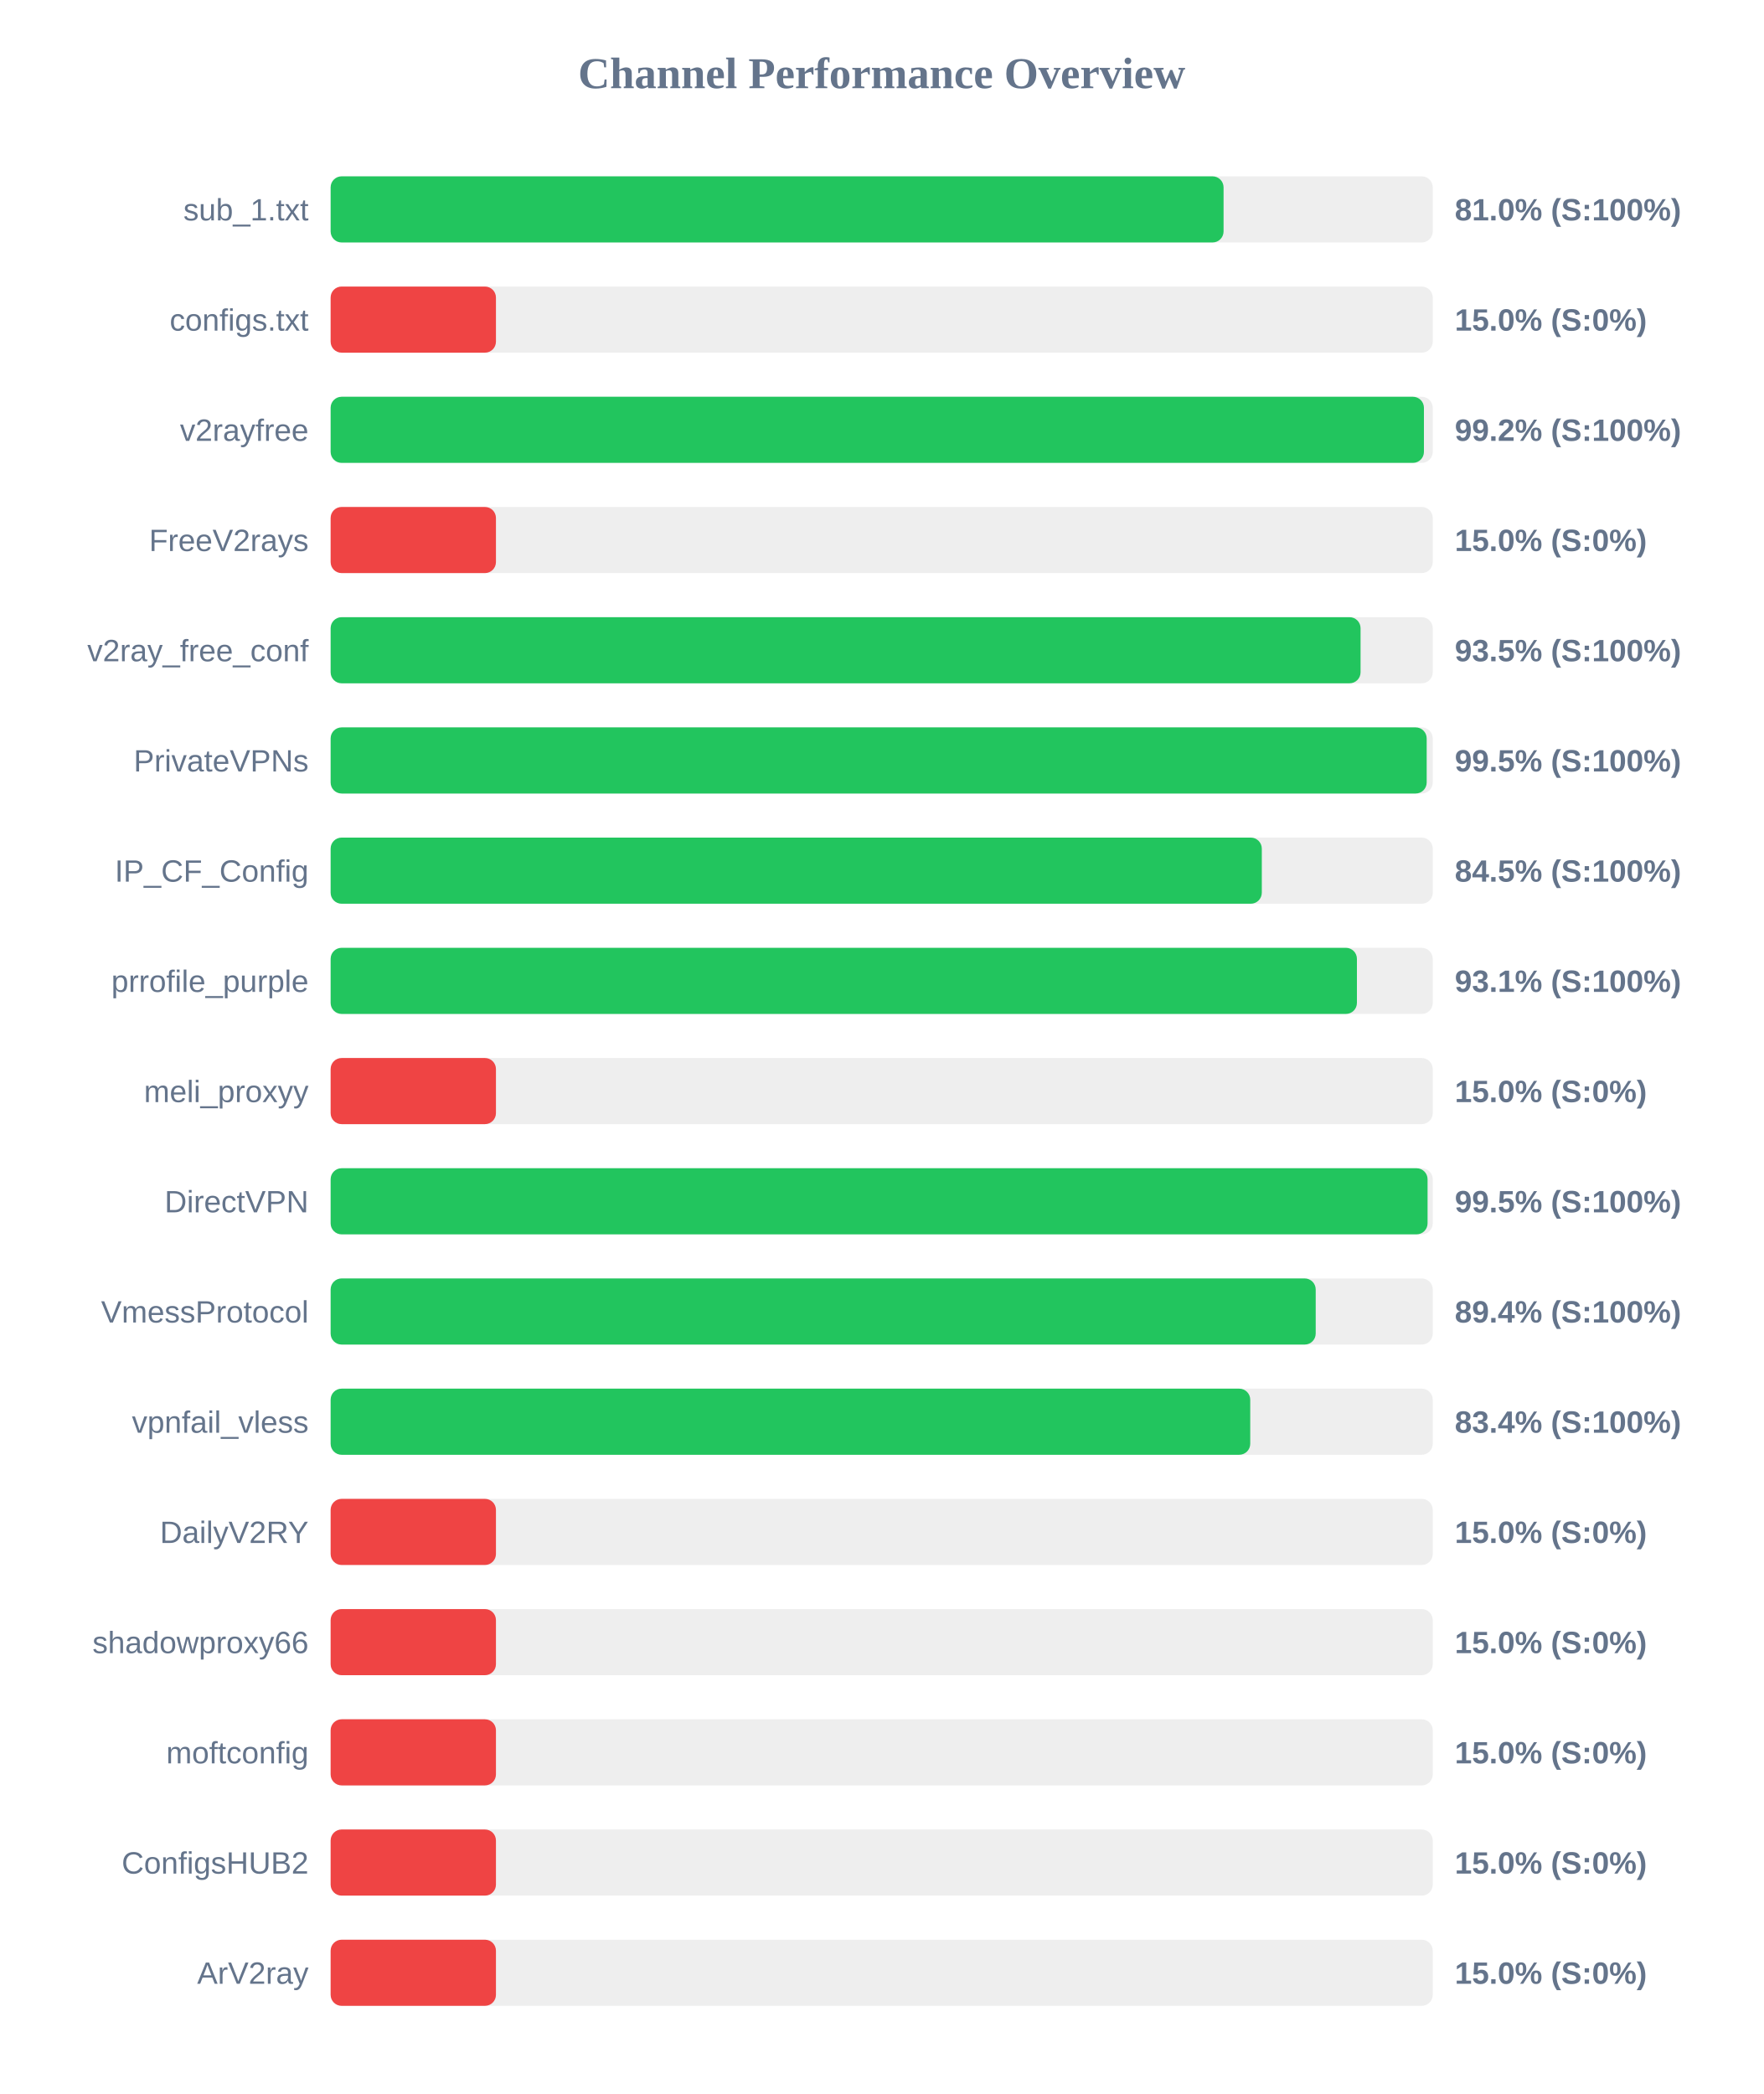
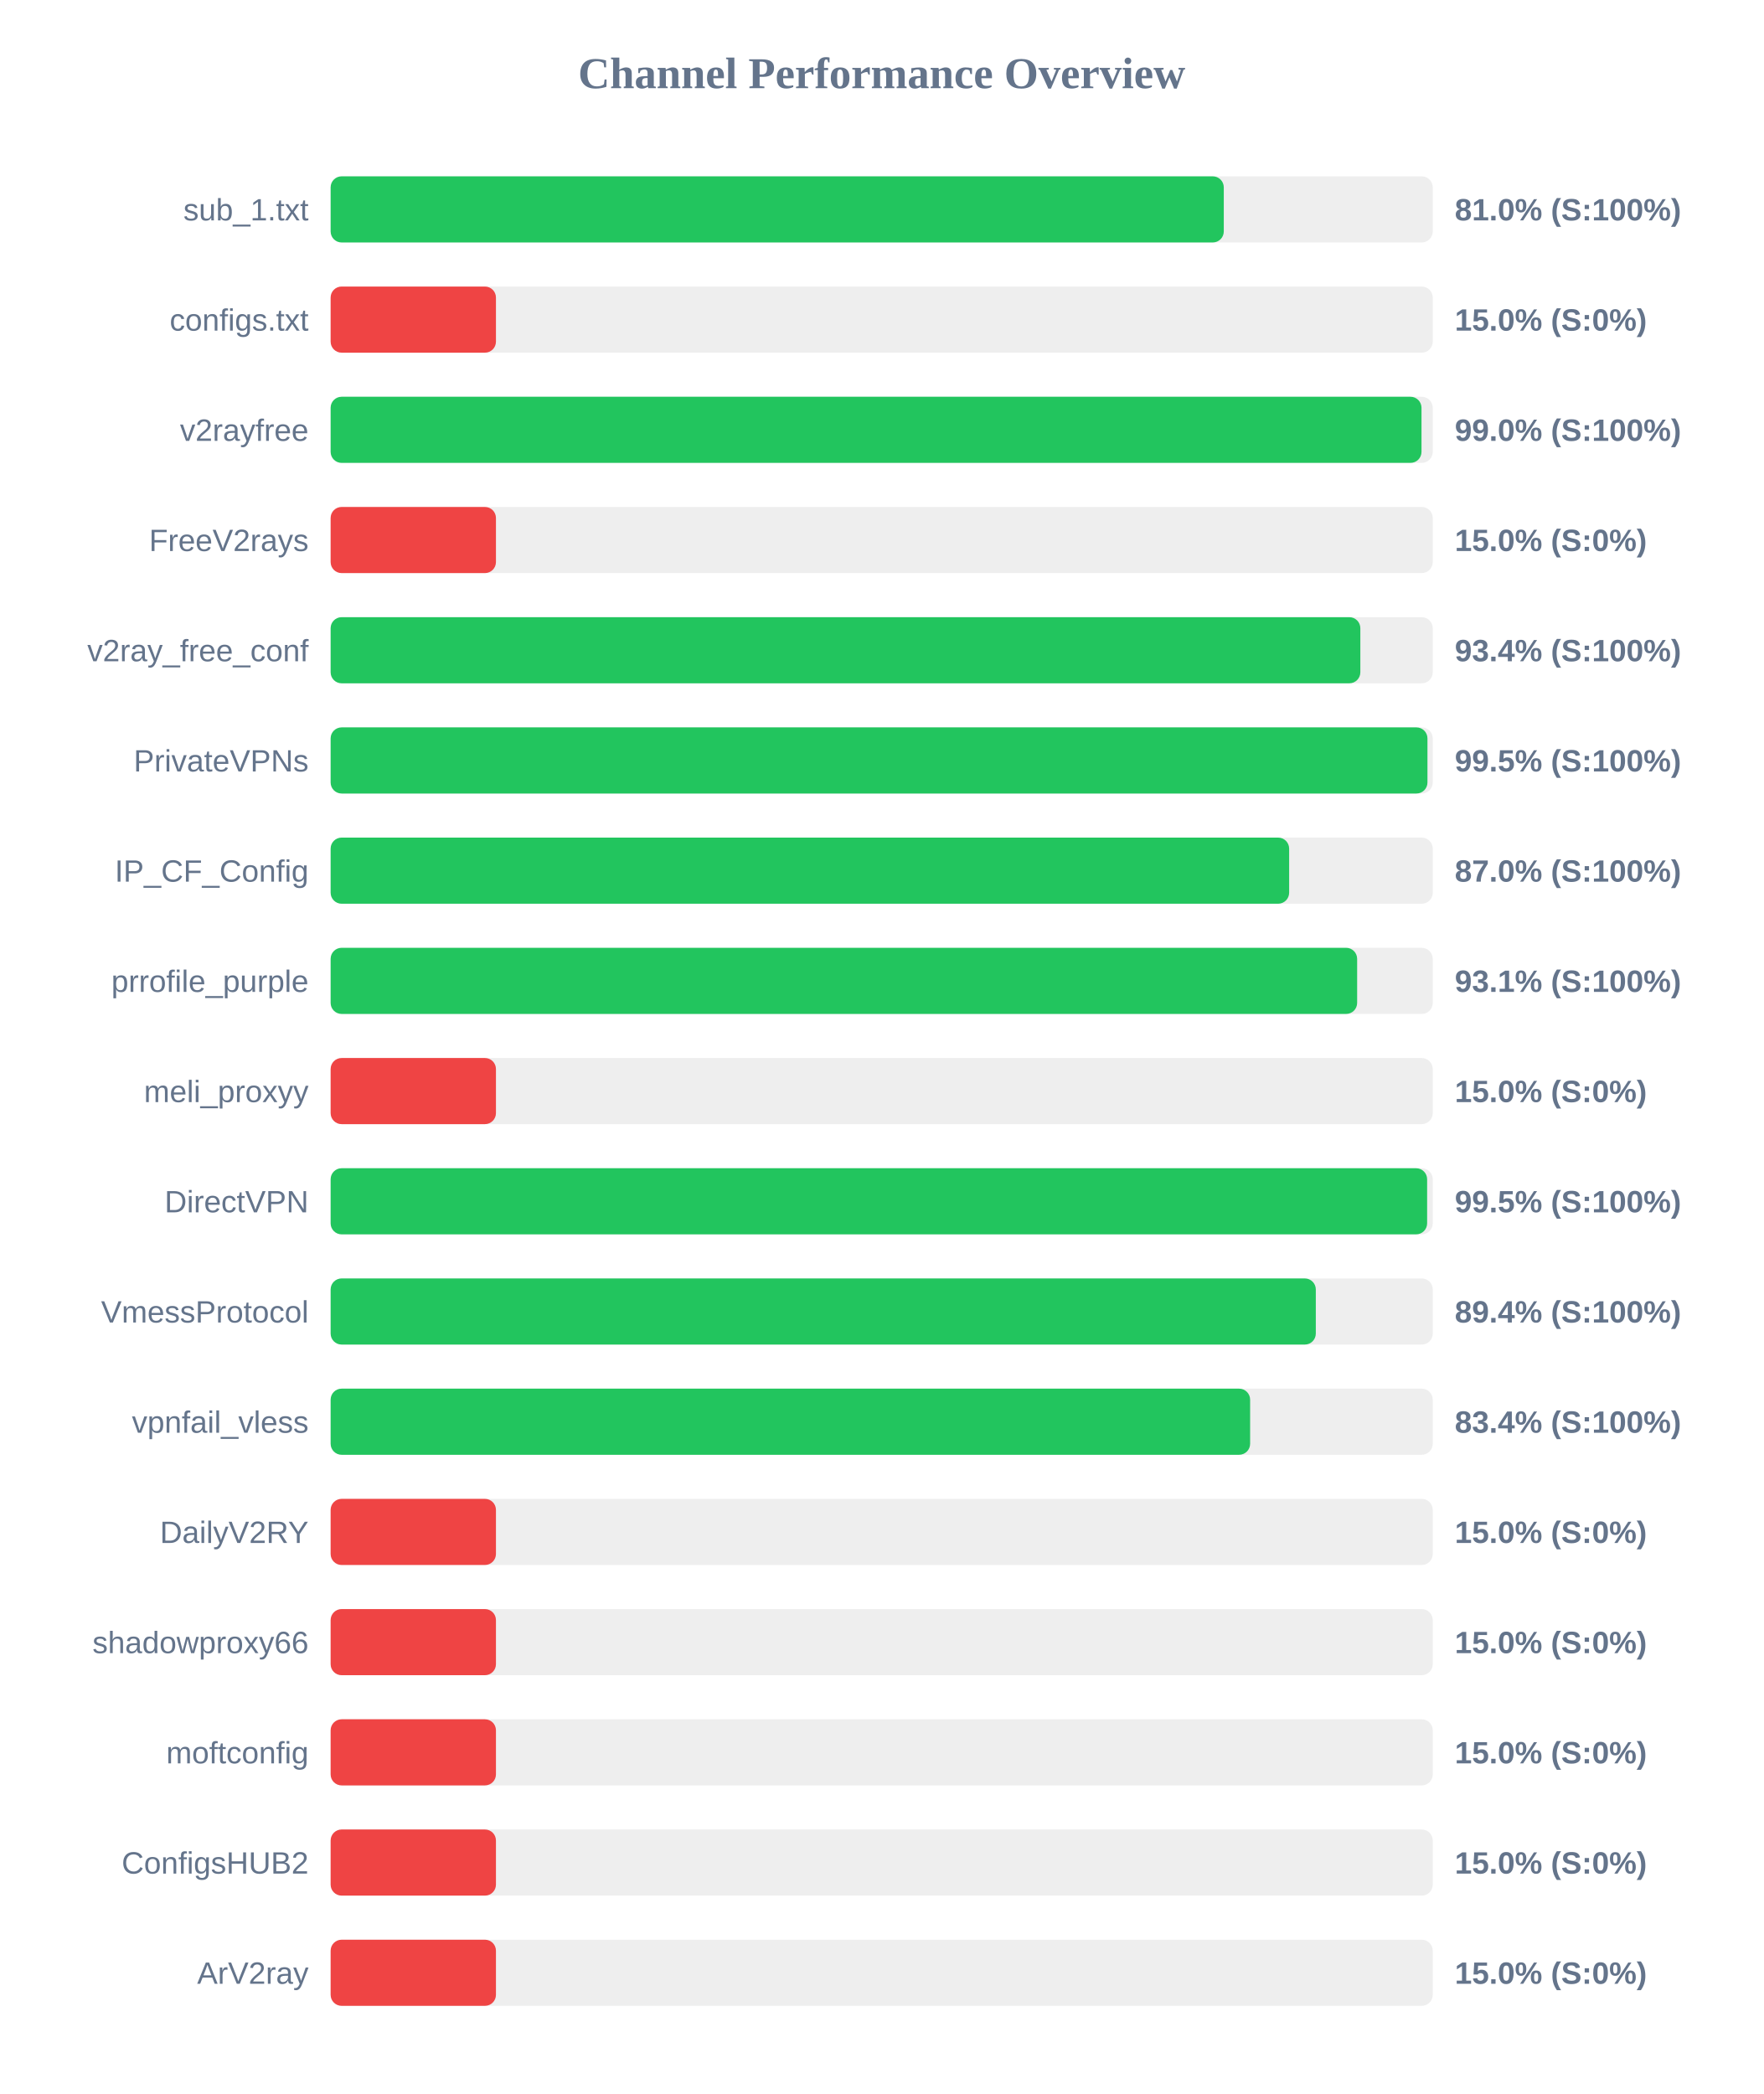
<svg xmlns="http://www.w3.org/2000/svg" width="800" height="950" version="1.1">
  <style>
        .row { font: 14px Arial; fill: #64748b; }
        .score { font: bold 14px Arial; fill: #64748b; }
    </style>
  <text x="400" y="40" text-anchor="middle" font-size="20px" font-weight="bold" fill="#64748b">Channel Performance Overview</text>
  <rect x="150" y="80" width="500" height="30" fill="#eee" rx="5" />
-   <rect x="150" y="80" width="405.1" height="30" fill="#22c55e" rx="5" />
+   <rect x="150" y="80" width="405.2" height="30" fill="#22c55e" rx="5" />
  <text x="140" y="100" text-anchor="end" class="row">sub_1.txt</text>
  <text x="660" y="100" text-anchor="start" class="score">81.0% (S:100%)</text>
  <rect x="150" y="130" width="500" height="30" fill="#eee" rx="5" />
  <rect x="150" y="130" width="75.0" height="30" fill="#ef4444" rx="5" />
  <text x="140" y="150" text-anchor="end" class="row">configs.txt</text>
  <text x="660" y="150" text-anchor="start" class="score">15.0% (S:0%)</text>
  <rect x="150" y="180" width="500" height="30" fill="#eee" rx="5" />
-   <rect x="150" y="180" width="496.0" height="30" fill="#22c55e" rx="5" />
+   <rect x="150" y="180" width="494.9" height="30" fill="#22c55e" rx="5" />
  <text x="140" y="200" text-anchor="end" class="row">v2rayfree</text>
-   <text x="660" y="200" text-anchor="start" class="score">99.2% (S:100%)</text>
+   <text x="660" y="200" text-anchor="start" class="score">99.0% (S:100%)</text>
  <rect x="150" y="230" width="500" height="30" fill="#eee" rx="5" />
  <rect x="150" y="230" width="75.0" height="30" fill="#ef4444" rx="5" />
  <text x="140" y="250" text-anchor="end" class="row">FreeV2rays</text>
  <text x="660" y="250" text-anchor="start" class="score">15.0% (S:0%)</text>
  <rect x="150" y="280" width="500" height="30" fill="#eee" rx="5" />
-   <rect x="150" y="280" width="467.25" height="30" fill="#22c55e" rx="5" />
+   <rect x="150" y="280" width="467.15" height="30" fill="#22c55e" rx="5" />
  <text x="140" y="300" text-anchor="end" class="row">v2ray_free_conf</text>
-   <text x="660" y="300" text-anchor="start" class="score">93.5% (S:100%)</text>
+   <text x="660" y="300" text-anchor="start" class="score">93.4% (S:100%)</text>
  <rect x="150" y="330" width="500" height="30" fill="#eee" rx="5" />
-   <rect x="150" y="330" width="497.25" height="30" fill="#22c55e" rx="5" />
+   <rect x="150" y="330" width="497.6" height="30" fill="#22c55e" rx="5" />
  <text x="140" y="350" text-anchor="end" class="row">PrivateVPNs</text>
  <text x="660" y="350" text-anchor="start" class="score">99.5% (S:100%)</text>
  <rect x="150" y="380" width="500" height="30" fill="#eee" rx="5" />
-   <rect x="150" y="380" width="422.45" height="30" fill="#22c55e" rx="5" />
+   <rect x="150" y="380" width="434.85" height="30" fill="#22c55e" rx="5" />
  <text x="140" y="400" text-anchor="end" class="row">IP_CF_Config</text>
-   <text x="660" y="400" text-anchor="start" class="score">84.5% (S:100%)</text>
+   <text x="660" y="400" text-anchor="start" class="score">87.0% (S:100%)</text>
  <rect x="150" y="430" width="500" height="30" fill="#eee" rx="5" />
-   <rect x="150" y="430" width="465.6" height="30" fill="#22c55e" rx="5" />
+   <rect x="150" y="430" width="465.7" height="30" fill="#22c55e" rx="5" />
  <text x="140" y="450" text-anchor="end" class="row">prrofile_purple</text>
  <text x="660" y="450" text-anchor="start" class="score">93.1% (S:100%)</text>
  <rect x="150" y="480" width="500" height="30" fill="#eee" rx="5" />
  <rect x="150" y="480" width="75.0" height="30" fill="#ef4444" rx="5" />
  <text x="140" y="500" text-anchor="end" class="row">meli_proxyy</text>
  <text x="660" y="500" text-anchor="start" class="score">15.0% (S:0%)</text>
  <rect x="150" y="530" width="500" height="30" fill="#eee" rx="5" />
-   <rect x="150" y="530" width="497.65" height="30" fill="#22c55e" rx="5" />
+   <rect x="150" y="530" width="497.45" height="30" fill="#22c55e" rx="5" />
  <text x="140" y="550" text-anchor="end" class="row">DirectVPN</text>
  <text x="660" y="550" text-anchor="start" class="score">99.5% (S:100%)</text>
  <rect x="150" y="580" width="500" height="30" fill="#eee" rx="5" />
-   <rect x="150" y="580" width="446.9" height="30" fill="#22c55e" rx="5" />
+   <rect x="150" y="580" width="446.95" height="30" fill="#22c55e" rx="5" />
  <text x="140" y="600" text-anchor="end" class="row">VmessProtocol</text>
  <text x="660" y="600" text-anchor="start" class="score">89.4% (S:100%)</text>
  <rect x="150" y="630" width="500" height="30" fill="#eee" rx="5" />
-   <rect x="150" y="630" width="417.2" height="30" fill="#22c55e" rx="5" />
+   <rect x="150" y="630" width="417.15" height="30" fill="#22c55e" rx="5" />
  <text x="140" y="650" text-anchor="end" class="row">vpnfail_vless</text>
  <text x="660" y="650" text-anchor="start" class="score">83.4% (S:100%)</text>
  <rect x="150" y="680" width="500" height="30" fill="#eee" rx="5" />
  <rect x="150" y="680" width="75.0" height="30" fill="#ef4444" rx="5" />
  <text x="140" y="700" text-anchor="end" class="row">DailyV2RY</text>
  <text x="660" y="700" text-anchor="start" class="score">15.0% (S:0%)</text>
  <rect x="150" y="730" width="500" height="30" fill="#eee" rx="5" />
  <rect x="150" y="730" width="75.0" height="30" fill="#ef4444" rx="5" />
  <text x="140" y="750" text-anchor="end" class="row">shadowproxy66</text>
  <text x="660" y="750" text-anchor="start" class="score">15.0% (S:0%)</text>
  <rect x="150" y="780" width="500" height="30" fill="#eee" rx="5" />
  <rect x="150" y="780" width="75.0" height="30" fill="#ef4444" rx="5" />
  <text x="140" y="800" text-anchor="end" class="row">moftconfig</text>
  <text x="660" y="800" text-anchor="start" class="score">15.0% (S:0%)</text>
  <rect x="150" y="830" width="500" height="30" fill="#eee" rx="5" />
  <rect x="150" y="830" width="75.0" height="30" fill="#ef4444" rx="5" />
  <text x="140" y="850" text-anchor="end" class="row">ConfigsHUB2</text>
  <text x="660" y="850" text-anchor="start" class="score">15.0% (S:0%)</text>
  <rect x="150" y="880" width="500" height="30" fill="#eee" rx="5" />
  <rect x="150" y="880" width="75.0" height="30" fill="#ef4444" rx="5" />
  <text x="140" y="900" text-anchor="end" class="row">ArV2ray</text>
  <text x="660" y="900" text-anchor="start" class="score">15.0% (S:0%)</text>
</svg>
